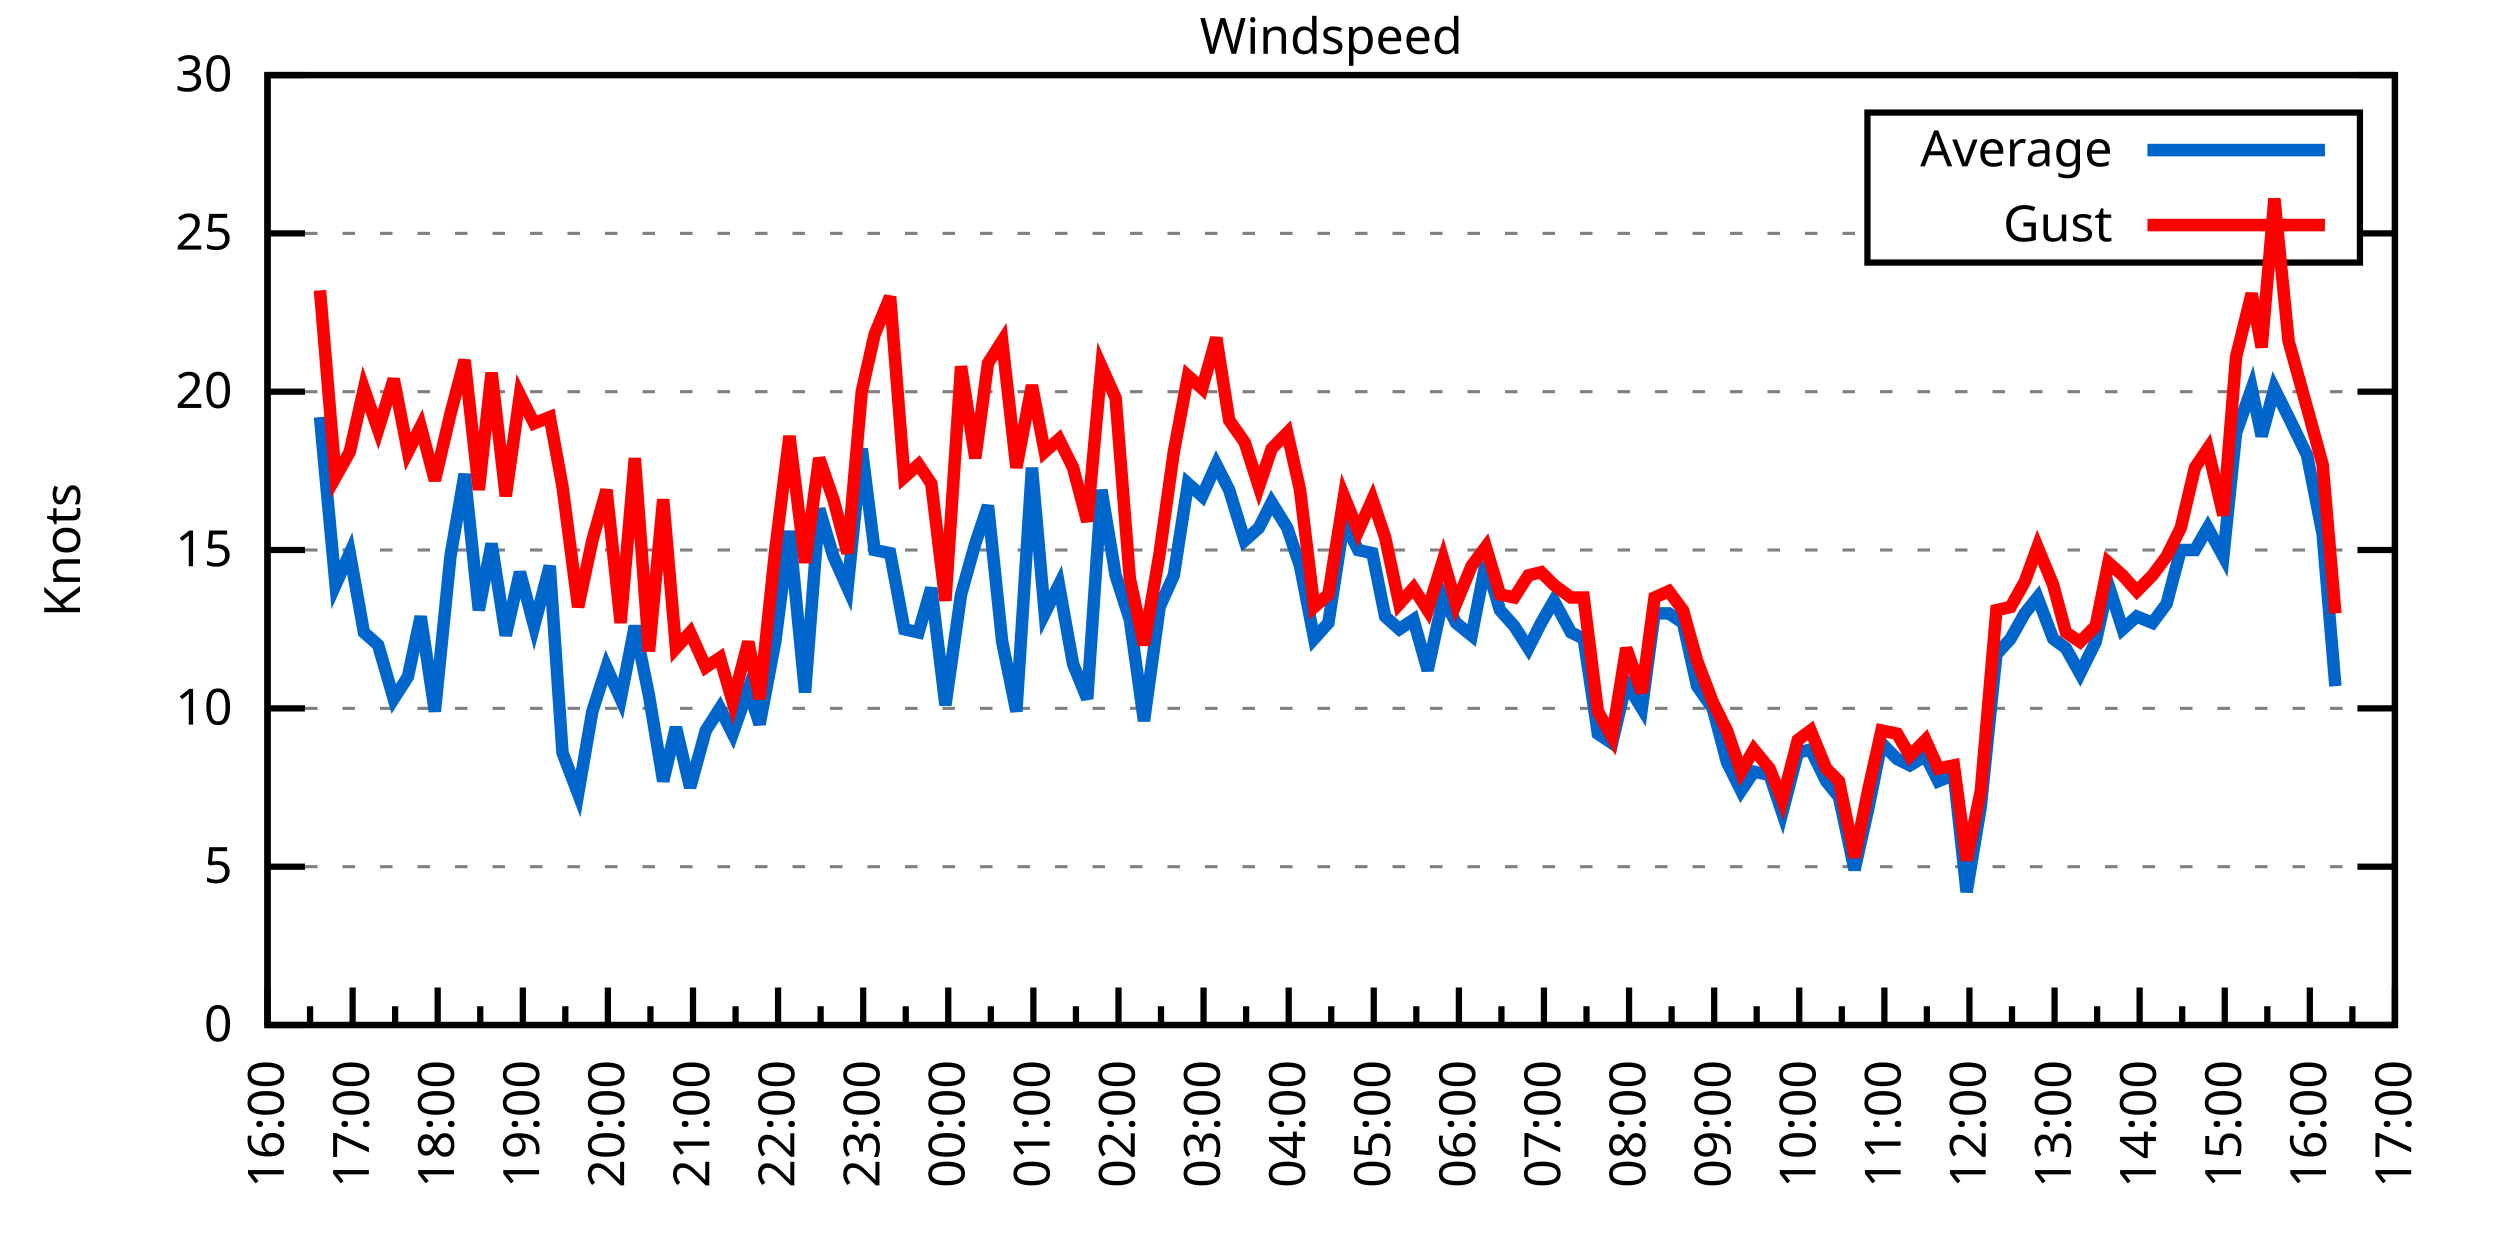
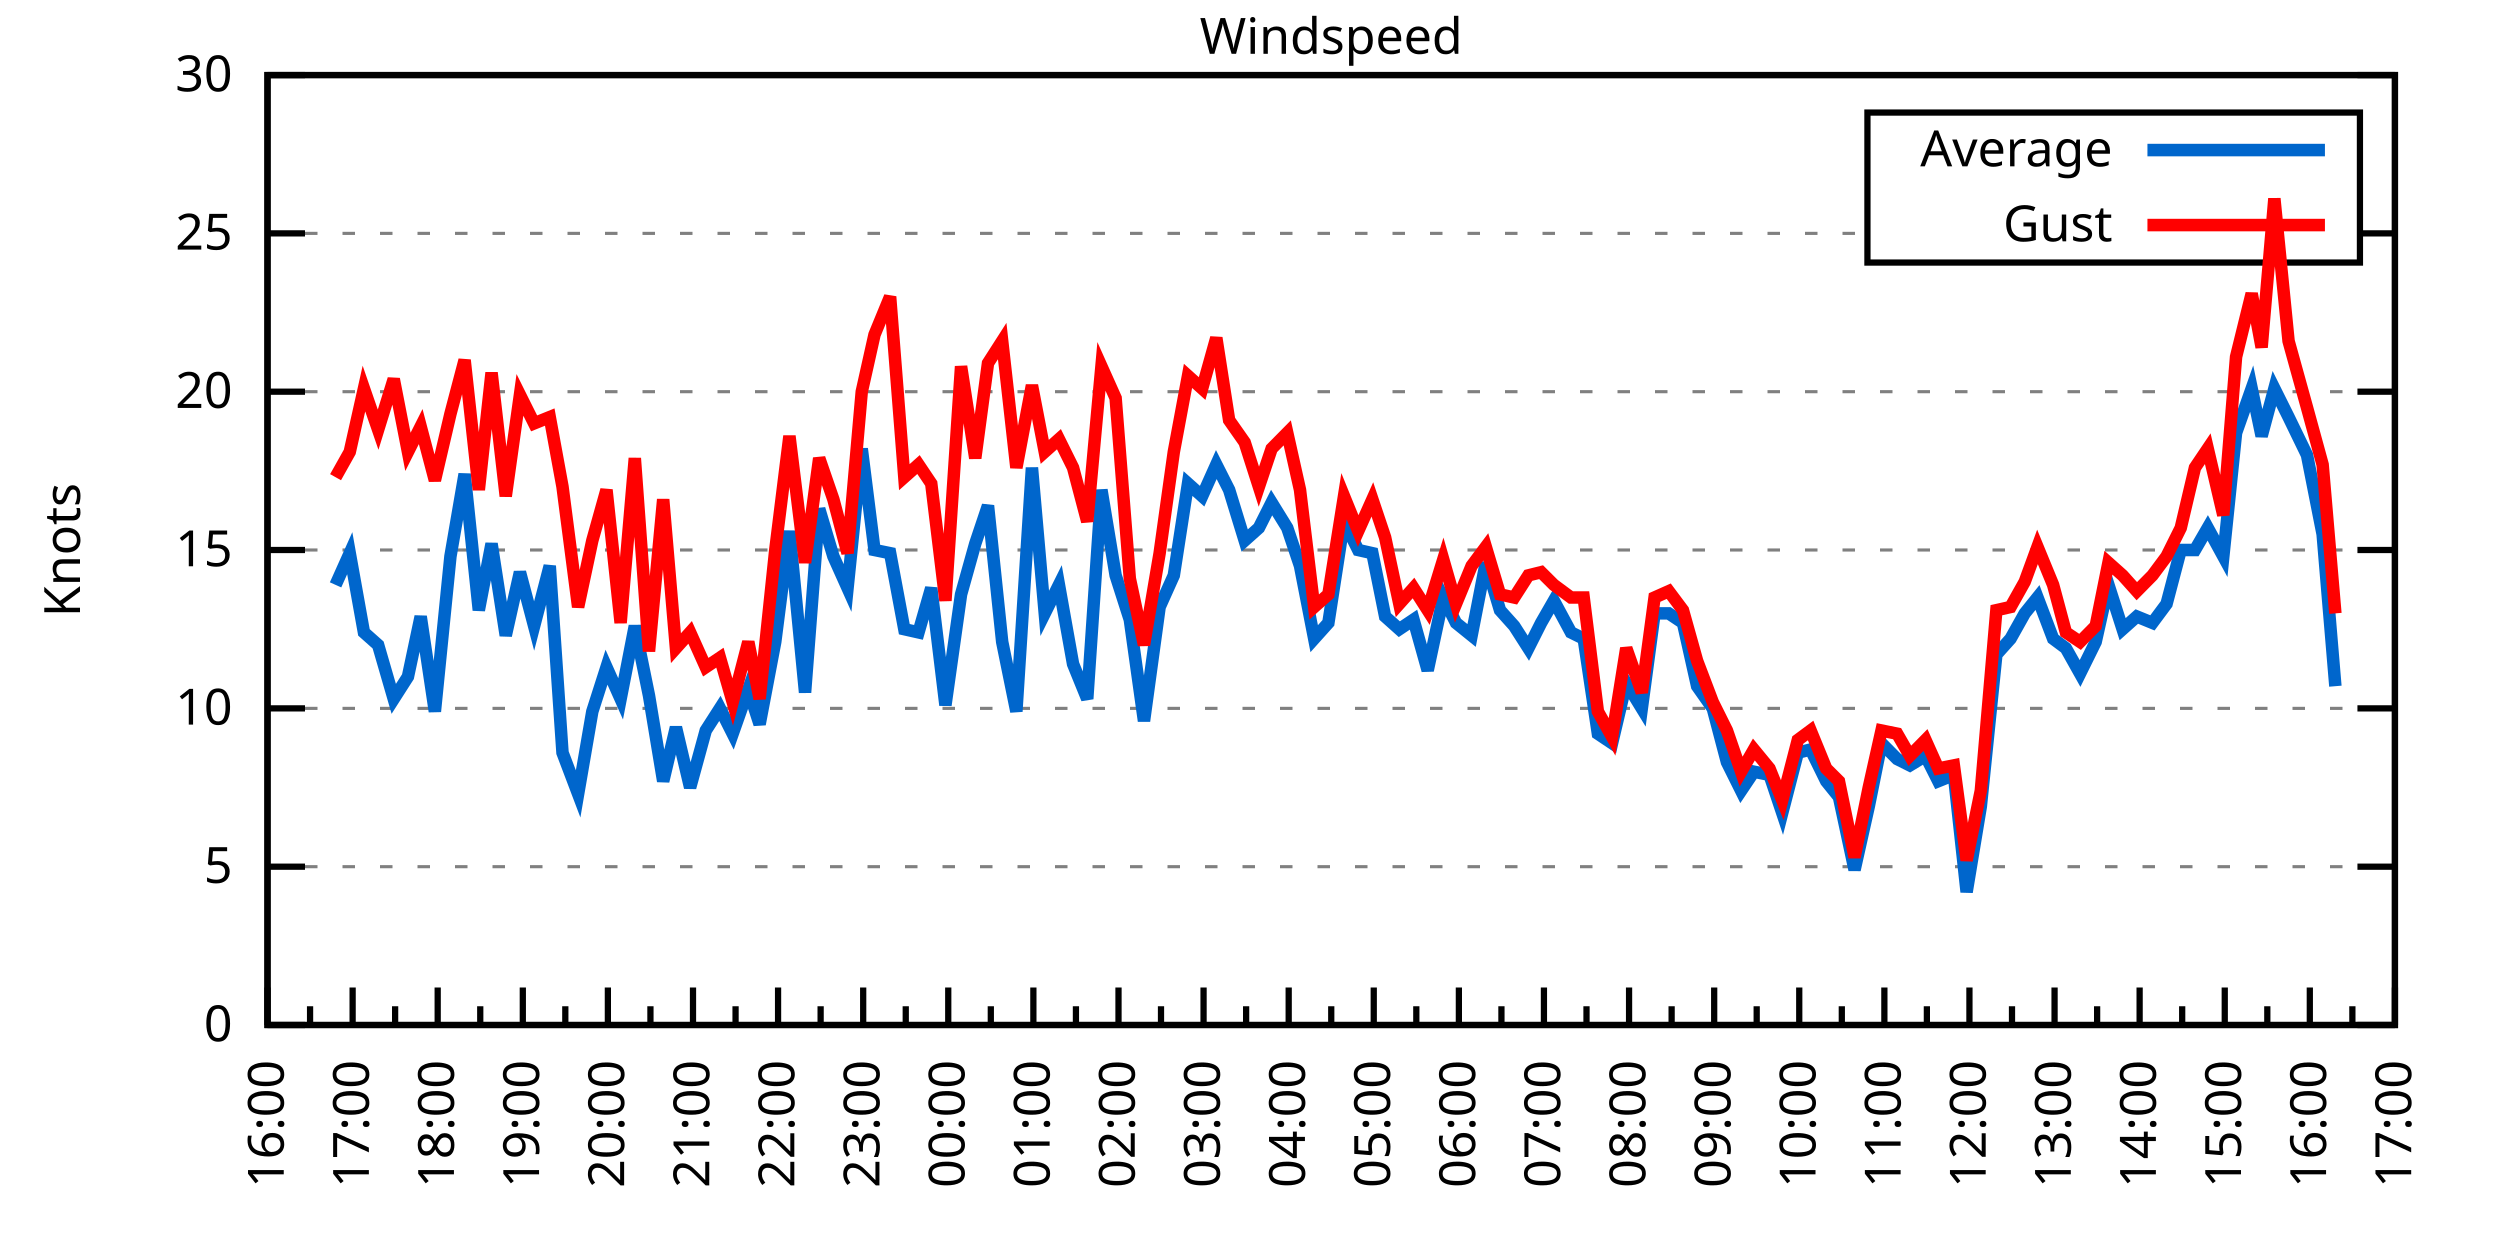
<svg xmlns="http://www.w3.org/2000/svg" xmlns:xlink="http://www.w3.org/1999/xlink" width="400" height="200" viewBox="0 0 400 200">
  <g id="gnuplot_canvas">
    <rect x="0" y="0" width="400" height="200" fill="none" />
    <defs>
      <circle id="gpDot" r="0.5" stroke-width="0.5" stroke="currentColor" />
      <path id="gpPt0" stroke-width="0.333" stroke="currentColor" d="M-1,0 h2 M0,-1 v2" />
      <path id="gpPt1" stroke-width="0.333" stroke="currentColor" d="M-1,-1 L1,1 M1,-1 L-1,1" />
      <path id="gpPt2" stroke-width="0.333" stroke="currentColor" d="M-1,0 L1,0 M0,-1 L0,1 M-1,-1 L1,1 M-1,1 L1,-1" />
      <rect id="gpPt3" stroke-width="0.333" stroke="currentColor" x="-1" y="-1" width="2" height="2" />
      <rect id="gpPt4" stroke-width="0.333" stroke="currentColor" fill="currentColor" x="-1" y="-1" width="2" height="2" />
      <circle id="gpPt5" stroke-width="0.333" stroke="currentColor" cx="0" cy="0" r="1" />
      <use xlink:href="#gpPt5" id="gpPt6" fill="currentColor" stroke="none" />
      <path id="gpPt7" stroke-width="0.333" stroke="currentColor" d="M0,-1.33 L-1.33,0.67 L1.33,0.67 z" />
      <use xlink:href="#gpPt7" id="gpPt8" fill="currentColor" stroke="none" />
      <use xlink:href="#gpPt7" id="gpPt9" stroke="currentColor" transform="rotate(180)" />
      <use xlink:href="#gpPt9" id="gpPt10" fill="currentColor" stroke="none" />
      <use xlink:href="#gpPt3" id="gpPt11" stroke="currentColor" transform="rotate(45)" />
      <use xlink:href="#gpPt11" id="gpPt12" fill="currentColor" stroke="none" />
      <path id="gpPt13" stroke-width="0.333" stroke="currentColor" d="M0,1.330 L1.265,0.411 L0.782,-1.067 L-0.782,-1.076 L-1.265,0.411 z" />
      <use xlink:href="#gpPt13" id="gpPt14" fill="currentColor" stroke="none" />
      <filter id="textbox" filterUnits="objectBoundingBox" x="0" y="0" height="1" width="1">
        <feFlood flood-color="white" flood-opacity="1" result="bgnd" />
        <feComposite in="SourceGraphic" in2="bgnd" operator="atop" />
      </filter>
      <filter id="greybox" filterUnits="objectBoundingBox" x="0" y="0" height="1" width="1">
        <feFlood flood-color="lightgrey" flood-opacity="1" result="grey" />
        <feComposite in="SourceGraphic" in2="grey" operator="atop" />
      </filter>
    </defs>
    <g fill="none" color="white" stroke="currentColor" stroke-width="1.00" stroke-linecap="butt" stroke-linejoin="miter">
</g>
    <g fill="none" color="black" stroke="currentColor" stroke-width="1.00" stroke-linecap="butt" stroke-linejoin="miter">
      <g stroke="none" shape-rendering="crispEdges">
        <polygon fill="rgb(255, 255, 255)" points="42.80,164.00 383.18,164.00 383.18,12.02 42.80,12.02 " />
      </g>
    </g>
    <g fill="none" color="black" stroke="currentColor" stroke-width="1.00" stroke-linecap="butt" stroke-linejoin="miter">
</g>
    <g fill="none" color="black" stroke="black" stroke-width="0.50" stroke-linecap="butt" stroke-linejoin="miter">
</g>
    <g fill="none" color="gray" stroke="currentColor" stroke-width="0.50" stroke-linecap="butt" stroke-linejoin="miter">
      <path stroke="gray" stroke-dasharray="2,4" class="gridline" d="M42.80,164.00 L383.19,164.00  " />
    </g>
    <g fill="none" color="gray" stroke="gray" stroke-width="1.00" stroke-linecap="butt" stroke-linejoin="miter">
</g>
    <g fill="none" color="black" stroke="currentColor" stroke-width="1.00" stroke-linecap="butt" stroke-linejoin="miter">
      <path stroke="black" d="M42.80,164.00 L48.80,164.00 M383.19,164.00 L377.19,164.00  " />
      <g transform="translate(37.20,166.60)" stroke="none" fill="black" font-family="Sans" font-size="8.00" text-anchor="end">
        <text>
          <tspan font-family="Sans"> 0</tspan>
        </text>
      </g>
    </g>
    <g fill="none" color="black" stroke="currentColor" stroke-width="1.00" stroke-linecap="butt" stroke-linejoin="miter">
</g>
    <g fill="none" color="black" stroke="black" stroke-width="0.50" stroke-linecap="butt" stroke-linejoin="miter">
</g>
    <g fill="none" color="gray" stroke="currentColor" stroke-width="0.50" stroke-linecap="butt" stroke-linejoin="miter">
      <path stroke="gray" stroke-dasharray="2,4" class="gridline" d="M42.80,138.67 L383.19,138.67  " />
    </g>
    <g fill="none" color="gray" stroke="gray" stroke-width="1.00" stroke-linecap="butt" stroke-linejoin="miter">
</g>
    <g fill="none" color="black" stroke="currentColor" stroke-width="1.00" stroke-linecap="butt" stroke-linejoin="miter">
      <path stroke="black" d="M42.80,138.67 L48.80,138.67 M383.19,138.67 L377.19,138.67  " />
      <g transform="translate(37.20,141.27)" stroke="none" fill="black" font-family="Sans" font-size="8.00" text-anchor="end">
        <text>
          <tspan font-family="Sans"> 5</tspan>
        </text>
      </g>
    </g>
    <g fill="none" color="black" stroke="currentColor" stroke-width="1.00" stroke-linecap="butt" stroke-linejoin="miter">
</g>
    <g fill="none" color="black" stroke="black" stroke-width="0.50" stroke-linecap="butt" stroke-linejoin="miter">
</g>
    <g fill="none" color="gray" stroke="currentColor" stroke-width="0.50" stroke-linecap="butt" stroke-linejoin="miter">
      <path stroke="gray" stroke-dasharray="2,4" class="gridline" d="M42.80,113.34 L383.19,113.34  " />
    </g>
    <g fill="none" color="gray" stroke="gray" stroke-width="1.00" stroke-linecap="butt" stroke-linejoin="miter">
</g>
    <g fill="none" color="black" stroke="currentColor" stroke-width="1.00" stroke-linecap="butt" stroke-linejoin="miter">
      <path stroke="black" d="M42.80,113.34 L48.80,113.34 M383.19,113.34 L377.19,113.34  " />
      <g transform="translate(37.20,115.94)" stroke="none" fill="black" font-family="Sans" font-size="8.00" text-anchor="end">
        <text>
          <tspan font-family="Sans"> 10</tspan>
        </text>
      </g>
    </g>
    <g fill="none" color="black" stroke="currentColor" stroke-width="1.00" stroke-linecap="butt" stroke-linejoin="miter">
</g>
    <g fill="none" color="black" stroke="black" stroke-width="0.50" stroke-linecap="butt" stroke-linejoin="miter">
</g>
    <g fill="none" color="gray" stroke="currentColor" stroke-width="0.50" stroke-linecap="butt" stroke-linejoin="miter">
      <path stroke="gray" stroke-dasharray="2,4" class="gridline" d="M42.80,88.00 L383.19,88.00  " />
    </g>
    <g fill="none" color="gray" stroke="gray" stroke-width="1.00" stroke-linecap="butt" stroke-linejoin="miter">
</g>
    <g fill="none" color="black" stroke="currentColor" stroke-width="1.00" stroke-linecap="butt" stroke-linejoin="miter">
      <path stroke="black" d="M42.80,88.00 L48.80,88.00 M383.19,88.00 L377.19,88.00  " />
      <g transform="translate(37.20,90.60)" stroke="none" fill="black" font-family="Sans" font-size="8.00" text-anchor="end">
        <text>
          <tspan font-family="Sans"> 15</tspan>
        </text>
      </g>
    </g>
    <g fill="none" color="black" stroke="currentColor" stroke-width="1.00" stroke-linecap="butt" stroke-linejoin="miter">
</g>
    <g fill="none" color="black" stroke="black" stroke-width="0.50" stroke-linecap="butt" stroke-linejoin="miter">
</g>
    <g fill="none" color="gray" stroke="currentColor" stroke-width="0.50" stroke-linecap="butt" stroke-linejoin="miter">
      <path stroke="gray" stroke-dasharray="2,4" class="gridline" d="M42.80,62.67 L383.19,62.67  " />
    </g>
    <g fill="none" color="gray" stroke="gray" stroke-width="1.00" stroke-linecap="butt" stroke-linejoin="miter">
</g>
    <g fill="none" color="black" stroke="currentColor" stroke-width="1.00" stroke-linecap="butt" stroke-linejoin="miter">
      <path stroke="black" d="M42.80,62.67 L48.80,62.67 M383.19,62.67 L377.19,62.67  " />
      <g transform="translate(37.20,65.27)" stroke="none" fill="black" font-family="Sans" font-size="8.00" text-anchor="end">
        <text>
          <tspan font-family="Sans"> 20</tspan>
        </text>
      </g>
    </g>
    <g fill="none" color="black" stroke="currentColor" stroke-width="1.00" stroke-linecap="butt" stroke-linejoin="miter">
</g>
    <g fill="none" color="black" stroke="black" stroke-width="0.50" stroke-linecap="butt" stroke-linejoin="miter">
</g>
    <g fill="none" color="gray" stroke="currentColor" stroke-width="0.50" stroke-linecap="butt" stroke-linejoin="miter">
      <path stroke="gray" stroke-dasharray="2,4" class="gridline" d="M42.80,37.34 L298.79,37.34 M377.59,37.34 L383.19,37.34  " />
    </g>
    <g fill="none" color="gray" stroke="gray" stroke-width="1.00" stroke-linecap="butt" stroke-linejoin="miter">
</g>
    <g fill="none" color="black" stroke="currentColor" stroke-width="1.00" stroke-linecap="butt" stroke-linejoin="miter">
      <path stroke="black" d="M42.80,37.34 L48.80,37.34 M383.19,37.34 L377.19,37.34  " />
      <g transform="translate(37.20,39.94)" stroke="none" fill="black" font-family="Sans" font-size="8.00" text-anchor="end">
        <text>
          <tspan font-family="Sans"> 25</tspan>
        </text>
      </g>
    </g>
    <g fill="none" color="black" stroke="currentColor" stroke-width="1.00" stroke-linecap="butt" stroke-linejoin="miter">
</g>
    <g fill="none" color="black" stroke="black" stroke-width="0.50" stroke-linecap="butt" stroke-linejoin="miter">
</g>
    <g fill="none" color="gray" stroke="currentColor" stroke-width="0.50" stroke-linecap="butt" stroke-linejoin="miter">
      <path stroke="gray" stroke-dasharray="2,4" class="gridline" d="M42.80,12.01 L383.19,12.01  " />
    </g>
    <g fill="none" color="gray" stroke="gray" stroke-width="1.00" stroke-linecap="butt" stroke-linejoin="miter">
</g>
    <g fill="none" color="black" stroke="currentColor" stroke-width="1.00" stroke-linecap="butt" stroke-linejoin="miter">
      <path stroke="black" d="M42.80,12.01 L48.80,12.01 M383.19,12.01 L377.19,12.01  " />
      <g transform="translate(37.20,14.61)" stroke="none" fill="black" font-family="Sans" font-size="8.00" text-anchor="end">
        <text>
          <tspan font-family="Sans"> 30</tspan>
        </text>
      </g>
    </g>
    <g fill="none" color="black" stroke="currentColor" stroke-width="1.00" stroke-linecap="butt" stroke-linejoin="miter">
      <path stroke="black" d="M42.80,164.00 L42.80,158.00  " />
      <g transform="translate(45.40,169.60) rotate(270)" stroke="none" fill="black" font-family="Sans" font-size="8.00" text-anchor="end">
        <text>
          <tspan font-family="Sans">16:00</tspan>
        </text>
      </g>
    </g>
    <g fill="none" color="black" stroke="currentColor" stroke-width="1.00" stroke-linecap="butt" stroke-linejoin="miter">
      <path stroke="black" d="M49.61,164.00 L49.61,161.00 M56.42,164.00 L56.42,158.00  " />
      <g transform="translate(59.02,169.60) rotate(270)" stroke="none" fill="black" font-family="Sans" font-size="8.00" text-anchor="end">
        <text>
          <tspan font-family="Sans">17:00</tspan>
        </text>
      </g>
    </g>
    <g fill="none" color="black" stroke="currentColor" stroke-width="1.00" stroke-linecap="butt" stroke-linejoin="miter">
      <path stroke="black" d="M63.22,164.00 L63.22,161.00 M70.03,164.00 L70.03,158.00  " />
      <g transform="translate(72.63,169.60) rotate(270)" stroke="none" fill="black" font-family="Sans" font-size="8.00" text-anchor="end">
        <text>
          <tspan font-family="Sans">18:00</tspan>
        </text>
      </g>
    </g>
    <g fill="none" color="black" stroke="currentColor" stroke-width="1.00" stroke-linecap="butt" stroke-linejoin="miter">
      <path stroke="black" d="M76.84,164.00 L76.84,161.00 M83.65,164.00 L83.65,158.00  " />
      <g transform="translate(86.25,169.60) rotate(270)" stroke="none" fill="black" font-family="Sans" font-size="8.00" text-anchor="end">
        <text>
          <tspan font-family="Sans">19:00</tspan>
        </text>
      </g>
    </g>
    <g fill="none" color="black" stroke="currentColor" stroke-width="1.00" stroke-linecap="butt" stroke-linejoin="miter">
      <path stroke="black" d="M90.45,164.00 L90.45,161.00 M97.26,164.00 L97.26,158.00  " />
      <g transform="translate(99.86,169.60) rotate(270)" stroke="none" fill="black" font-family="Sans" font-size="8.00" text-anchor="end">
        <text>
          <tspan font-family="Sans">20:00</tspan>
        </text>
      </g>
    </g>
    <g fill="none" color="black" stroke="currentColor" stroke-width="1.00" stroke-linecap="butt" stroke-linejoin="miter">
      <path stroke="black" d="M104.07,164.00 L104.07,161.00 M110.88,164.00 L110.88,158.00  " />
      <g transform="translate(113.48,169.60) rotate(270)" stroke="none" fill="black" font-family="Sans" font-size="8.00" text-anchor="end">
        <text>
          <tspan font-family="Sans">21:00</tspan>
        </text>
      </g>
    </g>
    <g fill="none" color="black" stroke="currentColor" stroke-width="1.00" stroke-linecap="butt" stroke-linejoin="miter">
      <path stroke="black" d="M117.69,164.00 L117.69,161.00 M124.49,164.00 L124.49,158.00  " />
      <g transform="translate(127.09,169.60) rotate(270)" stroke="none" fill="black" font-family="Sans" font-size="8.00" text-anchor="end">
        <text>
          <tspan font-family="Sans">22:00</tspan>
        </text>
      </g>
    </g>
    <g fill="none" color="black" stroke="currentColor" stroke-width="1.00" stroke-linecap="butt" stroke-linejoin="miter">
      <path stroke="black" d="M131.30,164.00 L131.30,161.00 M138.11,164.00 L138.11,158.00  " />
      <g transform="translate(140.71,169.60) rotate(270)" stroke="none" fill="black" font-family="Sans" font-size="8.00" text-anchor="end">
        <text>
          <tspan font-family="Sans">23:00</tspan>
        </text>
      </g>
    </g>
    <g fill="none" color="black" stroke="currentColor" stroke-width="1.00" stroke-linecap="butt" stroke-linejoin="miter">
      <path stroke="black" d="M144.92,164.00 L144.92,161.00 M151.72,164.00 L151.72,158.00  " />
      <g transform="translate(154.32,169.60) rotate(270)" stroke="none" fill="black" font-family="Sans" font-size="8.00" text-anchor="end">
        <text>
          <tspan font-family="Sans">00:00</tspan>
        </text>
      </g>
    </g>
    <g fill="none" color="black" stroke="currentColor" stroke-width="1.00" stroke-linecap="butt" stroke-linejoin="miter">
      <path stroke="black" d="M158.53,164.00 L158.53,161.00 M165.34,164.00 L165.34,158.00  " />
      <g transform="translate(167.94,169.60) rotate(270)" stroke="none" fill="black" font-family="Sans" font-size="8.00" text-anchor="end">
        <text>
          <tspan font-family="Sans">01:00</tspan>
        </text>
      </g>
    </g>
    <g fill="none" color="black" stroke="currentColor" stroke-width="1.00" stroke-linecap="butt" stroke-linejoin="miter">
      <path stroke="black" d="M172.15,164.00 L172.15,161.00 M178.96,164.00 L178.96,158.00  " />
      <g transform="translate(181.56,169.60) rotate(270)" stroke="none" fill="black" font-family="Sans" font-size="8.00" text-anchor="end">
        <text>
          <tspan font-family="Sans">02:00</tspan>
        </text>
      </g>
    </g>
    <g fill="none" color="black" stroke="currentColor" stroke-width="1.00" stroke-linecap="butt" stroke-linejoin="miter">
      <path stroke="black" d="M185.76,164.00 L185.76,161.00 M192.57,164.00 L192.57,158.00  " />
      <g transform="translate(195.17,169.60) rotate(270)" stroke="none" fill="black" font-family="Sans" font-size="8.00" text-anchor="end">
        <text>
          <tspan font-family="Sans">03:00</tspan>
        </text>
      </g>
    </g>
    <g fill="none" color="black" stroke="currentColor" stroke-width="1.00" stroke-linecap="butt" stroke-linejoin="miter">
      <path stroke="black" d="M199.38,164.00 L199.38,161.00 M206.19,164.00 L206.19,158.00  " />
      <g transform="translate(208.79,169.60) rotate(270)" stroke="none" fill="black" font-family="Sans" font-size="8.00" text-anchor="end">
        <text>
          <tspan font-family="Sans">04:00</tspan>
        </text>
      </g>
    </g>
    <g fill="none" color="black" stroke="currentColor" stroke-width="1.00" stroke-linecap="butt" stroke-linejoin="miter">
      <path stroke="black" d="M213.00,164.00 L213.00,161.00 M219.80,164.00 L219.80,158.00  " />
      <g transform="translate(222.40,169.60) rotate(270)" stroke="none" fill="black" font-family="Sans" font-size="8.00" text-anchor="end">
        <text>
          <tspan font-family="Sans">05:00</tspan>
        </text>
      </g>
    </g>
    <g fill="none" color="black" stroke="currentColor" stroke-width="1.00" stroke-linecap="butt" stroke-linejoin="miter">
      <path stroke="black" d="M226.61,164.00 L226.61,161.00 M233.42,164.00 L233.42,158.00  " />
      <g transform="translate(236.02,169.60) rotate(270)" stroke="none" fill="black" font-family="Sans" font-size="8.00" text-anchor="end">
        <text>
          <tspan font-family="Sans">06:00</tspan>
        </text>
      </g>
    </g>
    <g fill="none" color="black" stroke="currentColor" stroke-width="1.00" stroke-linecap="butt" stroke-linejoin="miter">
      <path stroke="black" d="M240.23,164.00 L240.23,161.00 M247.03,164.00 L247.03,158.00  " />
      <g transform="translate(249.63,169.60) rotate(270)" stroke="none" fill="black" font-family="Sans" font-size="8.00" text-anchor="end">
        <text>
          <tspan font-family="Sans">07:00</tspan>
        </text>
      </g>
    </g>
    <g fill="none" color="black" stroke="currentColor" stroke-width="1.00" stroke-linecap="butt" stroke-linejoin="miter">
      <path stroke="black" d="M253.84,164.00 L253.84,161.00 M260.65,164.00 L260.65,158.00  " />
      <g transform="translate(263.25,169.60) rotate(270)" stroke="none" fill="black" font-family="Sans" font-size="8.00" text-anchor="end">
        <text>
          <tspan font-family="Sans">08:00</tspan>
        </text>
      </g>
    </g>
    <g fill="none" color="black" stroke="currentColor" stroke-width="1.00" stroke-linecap="butt" stroke-linejoin="miter">
      <path stroke="black" d="M267.46,164.00 L267.46,161.00 M274.27,164.00 L274.27,158.00  " />
      <g transform="translate(276.87,169.60) rotate(270)" stroke="none" fill="black" font-family="Sans" font-size="8.00" text-anchor="end">
        <text>
          <tspan font-family="Sans">09:00</tspan>
        </text>
      </g>
    </g>
    <g fill="none" color="black" stroke="currentColor" stroke-width="1.00" stroke-linecap="butt" stroke-linejoin="miter">
      <path stroke="black" d="M281.07,164.00 L281.07,161.00 M287.88,164.00 L287.88,158.00  " />
      <g transform="translate(290.48,169.60) rotate(270)" stroke="none" fill="black" font-family="Sans" font-size="8.00" text-anchor="end">
        <text>
          <tspan font-family="Sans">10:00</tspan>
        </text>
      </g>
    </g>
    <g fill="none" color="black" stroke="currentColor" stroke-width="1.00" stroke-linecap="butt" stroke-linejoin="miter">
      <path stroke="black" d="M294.69,164.00 L294.69,161.00 M301.50,164.00 L301.50,158.00  " />
      <g transform="translate(304.10,169.60) rotate(270)" stroke="none" fill="black" font-family="Sans" font-size="8.00" text-anchor="end">
        <text>
          <tspan font-family="Sans">11:00</tspan>
        </text>
      </g>
    </g>
    <g fill="none" color="black" stroke="currentColor" stroke-width="1.00" stroke-linecap="butt" stroke-linejoin="miter">
      <path stroke="black" d="M308.30,164.00 L308.30,161.00 M315.11,164.00 L315.11,158.00  " />
      <g transform="translate(317.71,169.60) rotate(270)" stroke="none" fill="black" font-family="Sans" font-size="8.00" text-anchor="end">
        <text>
          <tspan font-family="Sans">12:00</tspan>
        </text>
      </g>
    </g>
    <g fill="none" color="black" stroke="currentColor" stroke-width="1.00" stroke-linecap="butt" stroke-linejoin="miter">
      <path stroke="black" d="M321.92,164.00 L321.92,161.00 M328.73,164.00 L328.73,158.00  " />
      <g transform="translate(331.33,169.60) rotate(270)" stroke="none" fill="black" font-family="Sans" font-size="8.00" text-anchor="end">
        <text>
          <tspan font-family="Sans">13:00</tspan>
        </text>
      </g>
    </g>
    <g fill="none" color="black" stroke="currentColor" stroke-width="1.00" stroke-linecap="butt" stroke-linejoin="miter">
      <path stroke="black" d="M335.54,164.00 L335.54,161.00 M342.34,164.00 L342.34,158.00  " />
      <g transform="translate(344.94,169.60) rotate(270)" stroke="none" fill="black" font-family="Sans" font-size="8.00" text-anchor="end">
        <text>
          <tspan font-family="Sans">14:00</tspan>
        </text>
      </g>
    </g>
    <g fill="none" color="black" stroke="currentColor" stroke-width="1.00" stroke-linecap="butt" stroke-linejoin="miter">
      <path stroke="black" d="M349.15,164.00 L349.15,161.00 M355.96,164.00 L355.96,158.00  " />
      <g transform="translate(358.56,169.60) rotate(270)" stroke="none" fill="black" font-family="Sans" font-size="8.00" text-anchor="end">
        <text>
          <tspan font-family="Sans">15:00</tspan>
        </text>
      </g>
    </g>
    <g fill="none" color="black" stroke="currentColor" stroke-width="1.00" stroke-linecap="butt" stroke-linejoin="miter">
      <path stroke="black" d="M362.77,164.00 L362.77,161.00 M369.57,164.00 L369.57,158.00  " />
      <g transform="translate(372.17,169.60) rotate(270)" stroke="none" fill="black" font-family="Sans" font-size="8.00" text-anchor="end">
        <text>
          <tspan font-family="Sans">16:00</tspan>
        </text>
      </g>
    </g>
    <g fill="none" color="black" stroke="currentColor" stroke-width="1.00" stroke-linecap="butt" stroke-linejoin="miter">
      <path stroke="black" d="M376.38,164.00 L376.38,161.00 M383.19,164.00 L383.19,158.00  " />
      <g transform="translate(385.79,169.60) rotate(270)" stroke="none" fill="black" font-family="Sans" font-size="8.00" text-anchor="end">
        <text>
          <tspan font-family="Sans">17:00</tspan>
        </text>
      </g>
    </g>
    <g fill="none" color="black" stroke="currentColor" stroke-width="1.00" stroke-linecap="butt" stroke-linejoin="miter">
</g>
    <g fill="none" color="black" stroke="currentColor" stroke-width="1.00" stroke-linecap="butt" stroke-linejoin="miter">
      <path stroke="black" d="M42.80,12.01 L42.80,164.00 L383.19,164.00 L383.19,12.01 L42.80,12.01 Z  " />
    </g>
    <g fill="none" color="black" stroke="currentColor" stroke-width="1.00" stroke-linecap="butt" stroke-linejoin="miter">
      <g transform="translate(12.80,88.01) rotate(270)" stroke="none" fill="black" font-family="Sans" font-size="8.00" text-anchor="middle">
        <text>
          <tspan font-family="Sans">Knots</tspan>
        </text>
      </g>
    </g>
    <g fill="none" color="black" stroke="currentColor" stroke-width="1.00" stroke-linecap="butt" stroke-linejoin="miter">
</g>
    <g fill="none" color="black" stroke="currentColor" stroke-width="1.00" stroke-linecap="butt" stroke-linejoin="miter">
      <path stroke="black" d="M298.79,42.01 L298.79,18.01 L377.59,18.01 L377.59,42.01 L298.79,42.01 Z  " />
    </g>
    <g id="Windspeed_plot_1">
      <g fill="none" color="white" stroke="black" stroke-width="2.00" stroke-linecap="butt" stroke-linejoin="miter">
</g>
      <g fill="none" color="black" stroke="currentColor" stroke-width="2.00" stroke-linecap="butt" stroke-linejoin="miter">
        <g transform="translate(337.99,26.61)" stroke="none" fill="black" font-family="Sans" font-size="8.00" text-anchor="end">
          <text>
            <tspan font-family="Sans">Average</tspan>
          </text>
        </g>
      </g>
      <g fill="none" color="black" stroke="currentColor" stroke-width="2.00" stroke-linecap="butt" stroke-linejoin="miter">
-         <path stroke="rgb(  0, 102, 204)" d="M343.59,24.01 L371.99,24.01 M51.20,66.73 L53.69,93.58 L55.96,88.51 L58.23,101.18 L60.50,103.20 L63.00,111.82   L65.27,108.27 L67.31,98.64 L69.58,113.84 L72.07,89.02 L74.34,75.85 L76.61,97.63 L78.65,86.99 L80.92,101.68   L83.19,91.55 L85.46,100.16 L87.96,90.54 L90.00,120.43 L92.50,127.02 L94.77,113.84 L97.04,106.75 L99.30,111.82   L101.57,100.16 L103.84,111.31 L106.11,124.99 L108.15,116.38 L110.42,126.00 L112.92,116.88 L115.19,113.34 L117.23,117.39   L119.73,110.30 L121.54,115.87 L124.04,102.70 L126.31,84.97 L128.81,110.80 L131.07,81.42 L133.34,89.02 L135.61,94.08   L137.88,71.79 L139.92,88.00 L142.42,88.51 L144.69,100.67 L146.96,101.18 L149.00,94.08 L151.27,112.83 L153.77,95.10   L156.04,86.99 L158.08,80.91 L160.35,102.70 L162.62,113.84 L165.11,74.83 L167.16,98.14 L169.43,93.58 L171.69,106.24   L173.96,111.82 L176.23,78.38 L178.50,92.06 L180.77,99.15 L183.04,115.36 L185.54,97.12 L187.81,92.06 L190.08,77.37   L192.34,79.39 L194.61,74.33 L196.66,78.38 L199.15,86.49 L201.42,84.46 L203.46,80.41 L205.96,84.46 L208.00,90.54   L210.27,102.19 L212.54,99.66 L215.04,83.45 L217.31,88.00 L219.58,88.51 L221.62,98.64 L223.89,100.67 L226.16,99.15   L228.43,107.26 L230.92,95.60 L232.96,99.66 L235.46,101.68 L237.73,90.03 L240.00,97.63 L242.27,100.16 L244.54,103.71   L246.58,99.66 L248.62,96.11 L251.35,101.18 L253.39,102.19 L255.66,117.39 L257.93,118.91 L260.20,109.28 L262.69,113.34   L264.73,98.14 L267.00,98.14 L269.27,99.66 L271.54,109.79 L274.04,113.34 L276.31,121.95 L278.58,126.51 L280.62,123.47   L283.12,123.98 L285.16,130.06 L287.65,120.43 L289.70,119.92 L292.19,124.99 L294.23,127.52 L296.73,139.17 L299.00,129.04   L301.04,118.91 L303.54,121.44 L305.58,122.46 L308.08,120.94 L310.12,124.99 L312.62,123.98 L314.66,142.72 L316.93,129.04   L319.42,104.72 L321.69,102.19 L323.96,98.14 L326.00,95.60 L328.50,102.19 L330.54,103.71 L332.81,107.76 L335.31,102.70   L337.35,93.58 L339.62,100.67 L341.89,98.64 L344.39,99.66 L346.65,96.62 L348.92,88.00 L351.19,88.00 L353.24,84.46   L355.73,89.02 L357.77,69.26 L360.27,62.17 L361.86,69.77 L363.90,62.17 L366.17,66.73 L369.12,72.81 L371.62,85.47   L373.66,109.79  " />
+         <path stroke="rgb(  0, 102, 204)" d="M343.59,24.01 L371.99,24.01 M53.69,93.58 L55.96,88.51 L58.23,101.18 L60.50,103.20 L63.00,111.82 L65.27,108.27   L67.31,98.64 L69.58,113.84 L72.07,89.02 L74.34,75.85 L76.61,97.63 L78.65,86.99 L80.92,101.68 L83.19,91.55   L85.46,100.16 L87.96,90.54 L90.00,120.43 L92.50,127.02 L94.77,113.84 L97.04,106.75 L99.30,111.82 L101.57,100.16   L103.84,111.31 L106.11,124.99 L108.15,116.38 L110.42,126.00 L112.92,116.88 L115.19,113.34 L117.23,117.39 L119.73,110.30   L121.54,115.87 L124.04,102.70 L126.31,84.97 L128.81,110.80 L131.07,81.42 L133.34,89.02 L135.61,94.08 L137.88,71.79   L139.92,88.00 L142.42,88.51 L144.69,100.67 L146.96,101.18 L149.00,94.08 L151.27,112.83 L153.77,95.10 L156.04,86.99   L158.08,80.91 L160.35,102.70 L162.62,113.84 L165.11,74.83 L167.16,98.14 L169.43,93.58 L171.69,106.24 L173.96,111.82   L176.23,78.38 L178.50,92.06 L180.77,99.15 L183.04,115.36 L185.54,97.12 L187.81,92.06 L190.08,77.37 L192.34,79.39   L194.61,74.33 L196.66,78.38 L199.15,86.49 L201.42,84.46 L203.46,80.41 L205.96,84.46 L208.00,90.54 L210.27,102.19   L212.54,99.66 L215.04,83.45 L217.31,88.00 L219.58,88.51 L221.62,98.64 L223.89,100.67 L226.16,99.15 L228.43,107.26   L230.92,95.60 L232.96,99.66 L235.46,101.68 L237.73,90.03 L240.00,97.63 L242.27,100.16 L244.54,103.71 L246.58,99.66   L248.62,96.11 L251.35,101.18 L253.39,102.19 L255.66,117.39 L257.93,118.91 L260.20,109.28 L262.69,113.34 L264.73,98.14   L267.00,98.14 L269.27,99.66 L271.54,109.79 L274.04,113.34 L276.31,121.95 L278.58,126.51 L280.62,123.47 L283.12,123.98   L285.16,130.06 L287.65,120.43 L289.70,119.92 L292.19,124.99 L294.23,127.52 L296.73,139.17 L299.00,129.04 L301.04,118.91   L303.54,121.44 L305.58,122.46 L308.08,120.94 L310.12,124.99 L312.62,123.98 L314.66,142.72 L316.93,129.04 L319.42,104.72   L321.69,102.19 L323.96,98.14 L326.00,95.60 L328.50,102.19 L330.54,103.71 L332.81,107.76 L335.31,102.70 L337.35,93.58   L339.62,100.67 L341.89,98.64 L344.39,99.66 L346.65,96.62 L348.92,88.00 L351.19,88.00 L353.24,84.46 L355.73,89.02   L357.77,69.26 L360.27,62.17 L361.86,69.77 L363.90,62.17 L366.17,66.73 L369.12,72.81 L371.62,85.47 L373.66,109.79    " />
      </g>
    </g>
    <g id="Windspeed_plot_2">
      <g fill="none" color="black" stroke="currentColor" stroke-width="2.00" stroke-linecap="butt" stroke-linejoin="miter">
        <g transform="translate(337.99,38.61)" stroke="none" fill="black" font-family="Sans" font-size="8.00" text-anchor="end">
          <text>
            <tspan font-family="Sans">Gust</tspan>
          </text>
        </g>
      </g>
      <g fill="none" color="black" stroke="currentColor" stroke-width="2.00" stroke-linecap="butt" stroke-linejoin="miter">
-         <path stroke="rgb(255,   0,   0)" d="M343.59,36.01 L371.99,36.01 M51.20,46.46 L53.69,76.35 L55.96,72.30 L58.23,62.17 L60.50,68.75 L63.00,60.65   L65.27,72.30 L67.31,68.25 L69.58,76.86 L72.07,66.22 L74.34,57.61 L76.61,78.38 L78.65,59.63 L80.92,79.39   L83.19,63.18 L85.46,67.74 L87.96,66.73 L90.00,77.87 L92.50,97.12 L94.77,86.49 L97.04,78.38 L99.30,99.66   L101.57,73.31 L103.84,104.22 L106.11,79.90 L108.15,103.71 L110.42,101.18 L112.92,106.75 L115.19,105.23 L117.23,112.32   L119.73,102.70 L121.54,111.82 L124.04,88.00 L126.31,69.77 L128.81,90.03 L131.07,73.31 L133.34,79.90 L135.61,88.51   L137.88,62.67 L139.92,53.55 L142.42,47.47 L144.69,76.35 L146.96,74.33 L149.00,77.37 L151.27,96.11 L153.77,58.62   L156.04,73.31 L158.08,58.11 L160.35,54.57 L162.62,74.83 L165.11,61.66 L167.16,72.30 L169.43,70.27 L171.69,74.83   L173.96,83.45 L176.23,58.62 L178.50,63.69 L180.77,92.56 L183.04,103.20 L185.54,88.51 L187.81,72.30 L190.08,60.14   L192.34,62.17 L194.61,54.06 L196.66,67.23 L199.15,70.78 L201.42,77.87 L203.46,71.79 L205.96,69.26 L208.00,78.38   L210.27,97.12 L212.54,95.10 L215.04,79.39 L217.31,84.97 L219.58,79.90 L221.62,85.98 L223.89,96.62 L226.16,94.08   L228.43,97.63 L230.92,89.52 L232.96,96.62 L235.46,90.54 L237.73,87.50 L240.00,95.10 L242.27,95.60 L244.54,92.06   L246.58,91.55 L248.62,93.58 L251.35,95.60 L253.39,95.60 L255.66,113.84 L257.93,117.90 L260.20,103.71 L262.69,110.80   L264.73,95.60 L267.00,94.59 L269.27,97.63 L271.54,105.74 L274.04,112.32 L276.31,116.88 L278.58,123.47 L280.62,119.92   L283.12,122.96 L285.16,128.03 L287.65,118.40 L289.70,116.88 L292.19,122.96 L294.23,124.99 L296.73,137.15 L299.00,126.00   L301.04,116.88 L303.54,117.39 L305.58,120.94 L308.08,118.40 L310.12,122.96 L312.62,122.46 L314.66,137.66 L316.93,126.51   L319.42,97.63 L321.69,97.12 L323.96,93.07 L326.00,87.50 L328.50,93.58 L330.54,101.18 L332.81,102.70 L335.31,100.16   L337.35,90.03 L339.62,92.06 L341.89,94.59 L344.39,92.06 L346.65,89.02 L348.92,84.46 L351.19,74.83 L353.24,71.79   L355.73,82.43 L357.77,57.10 L360.27,46.97 L361.86,55.58 L363.90,31.77 L366.17,54.57 L369.12,65.21 L371.62,74.33   L373.66,98.14  " />
+         <path stroke="rgb(255,   0,   0)" d="M343.59,36.01 L371.99,36.01 M53.69,76.35 L55.96,72.30 L58.23,62.17 L60.50,68.75 L63.00,60.65 L65.27,72.30   L67.31,68.25 L69.58,76.86 L72.07,66.22 L74.34,57.61 L76.61,78.38 L78.65,59.63 L80.92,79.39 L83.19,63.18   L85.46,67.74 L87.96,66.73 L90.00,77.87 L92.50,97.12 L94.77,86.49 L97.04,78.38 L99.30,99.66 L101.57,73.31   L103.84,104.22 L106.11,79.90 L108.15,103.71 L110.42,101.18 L112.92,106.75 L115.19,105.23 L117.23,112.32 L119.73,102.70   L121.54,111.82 L124.04,88.00 L126.31,69.77 L128.81,90.03 L131.07,73.31 L133.34,79.90 L135.61,88.51 L137.88,62.67   L139.92,53.55 L142.42,47.47 L144.69,76.35 L146.96,74.33 L149.00,77.37 L151.27,96.11 L153.77,58.62 L156.04,73.31   L158.08,58.11 L160.35,54.57 L162.62,74.83 L165.11,61.66 L167.16,72.30 L169.43,70.27 L171.69,74.83 L173.96,83.45   L176.23,58.62 L178.50,63.69 L180.77,92.56 L183.04,103.20 L185.54,88.51 L187.81,72.30 L190.08,60.14 L192.34,62.17   L194.61,54.06 L196.66,67.23 L199.15,70.78 L201.42,77.87 L203.46,71.79 L205.96,69.26 L208.00,78.38 L210.27,97.12   L212.54,95.10 L215.04,79.39 L217.31,84.97 L219.58,79.90 L221.62,85.98 L223.89,96.62 L226.16,94.08 L228.43,97.63   L230.92,89.52 L232.96,96.62 L235.46,90.54 L237.73,87.50 L240.00,95.10 L242.27,95.60 L244.54,92.06 L246.58,91.55   L248.62,93.58 L251.35,95.60 L253.39,95.60 L255.66,113.84 L257.93,117.90 L260.20,103.71 L262.69,110.80 L264.73,95.60   L267.00,94.59 L269.27,97.63 L271.54,105.74 L274.04,112.32 L276.31,116.88 L278.58,123.47 L280.62,119.92 L283.12,122.96   L285.16,128.03 L287.65,118.40 L289.70,116.88 L292.19,122.96 L294.23,124.99 L296.73,137.15 L299.00,126.00 L301.04,116.88   L303.54,117.39 L305.58,120.94 L308.08,118.40 L310.12,122.96 L312.62,122.46 L314.66,137.66 L316.93,126.51 L319.42,97.63   L321.69,97.12 L323.96,93.07 L326.00,87.50 L328.50,93.58 L330.54,101.18 L332.81,102.70 L335.31,100.16 L337.35,90.03   L339.62,92.06 L341.89,94.59 L344.39,92.06 L346.65,89.02 L348.92,84.46 L351.19,74.83 L353.24,71.79 L355.73,82.43   L357.77,57.10 L360.27,46.97 L361.86,55.58 L363.90,31.77 L366.17,54.57 L369.12,65.21 L371.62,74.33 L373.66,98.14    " />
      </g>
    </g>
    <g fill="none" color="black" stroke="currentColor" stroke-width="2.00" stroke-linecap="butt" stroke-linejoin="miter">
</g>
    <g fill="none" color="black" stroke="black" stroke-width="1.00" stroke-linecap="butt" stroke-linejoin="miter">
</g>
    <g fill="none" color="black" stroke="currentColor" stroke-width="1.00" stroke-linecap="butt" stroke-linejoin="miter">
      <path stroke="black" d="M42.80,12.01 L42.80,164.00 L383.19,164.00 L383.19,12.01 L42.80,12.01 Z  " />
    </g>
    <g fill="none" color="black" stroke="currentColor" stroke-width="1.00" stroke-linecap="butt" stroke-linejoin="miter">
      <g transform="translate(212.99,8.61)" stroke="none" fill="black" font-family="Sans" font-size="8.00" text-anchor="middle">
        <text>
          <tspan font-family="Sans">Windspeed</tspan>
        </text>
      </g>
    </g>
    <g fill="none" color="black" stroke="currentColor" stroke-width="1.00" stroke-linecap="butt" stroke-linejoin="miter">
</g>
  </g>
</svg>
